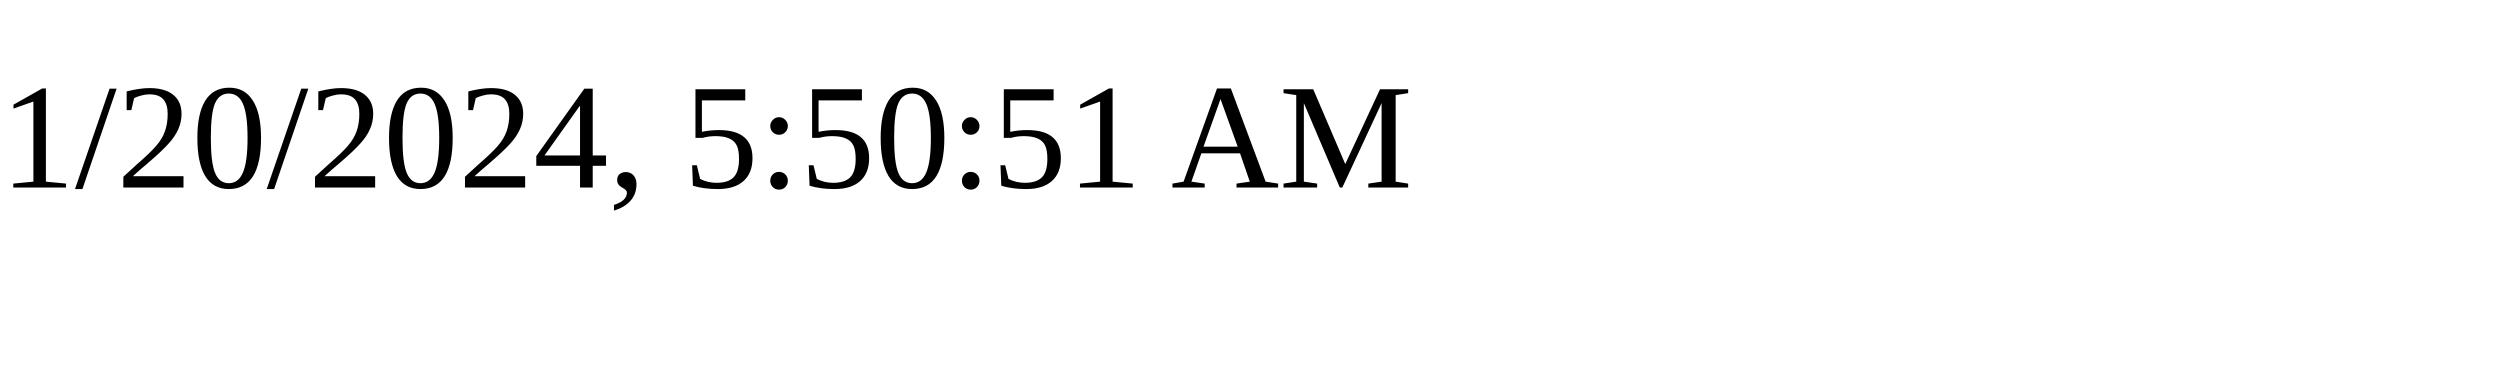
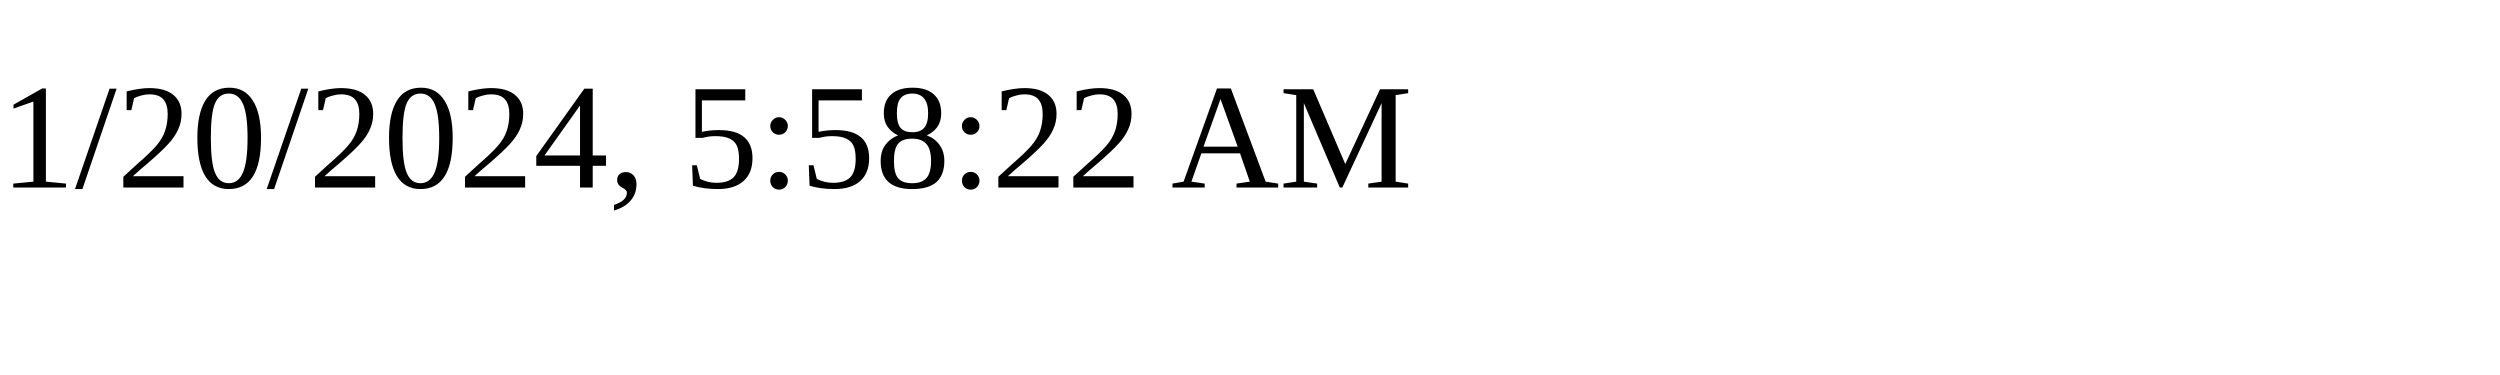
<svg xmlns="http://www.w3.org/2000/svg" height="30" width="200">
-   <text x="0" y="15">1/20/2024, 5:50:51 AM</text>
+   <text x="0" y="15">1/20/2024, 5:58:22 AM</text>
</svg>
